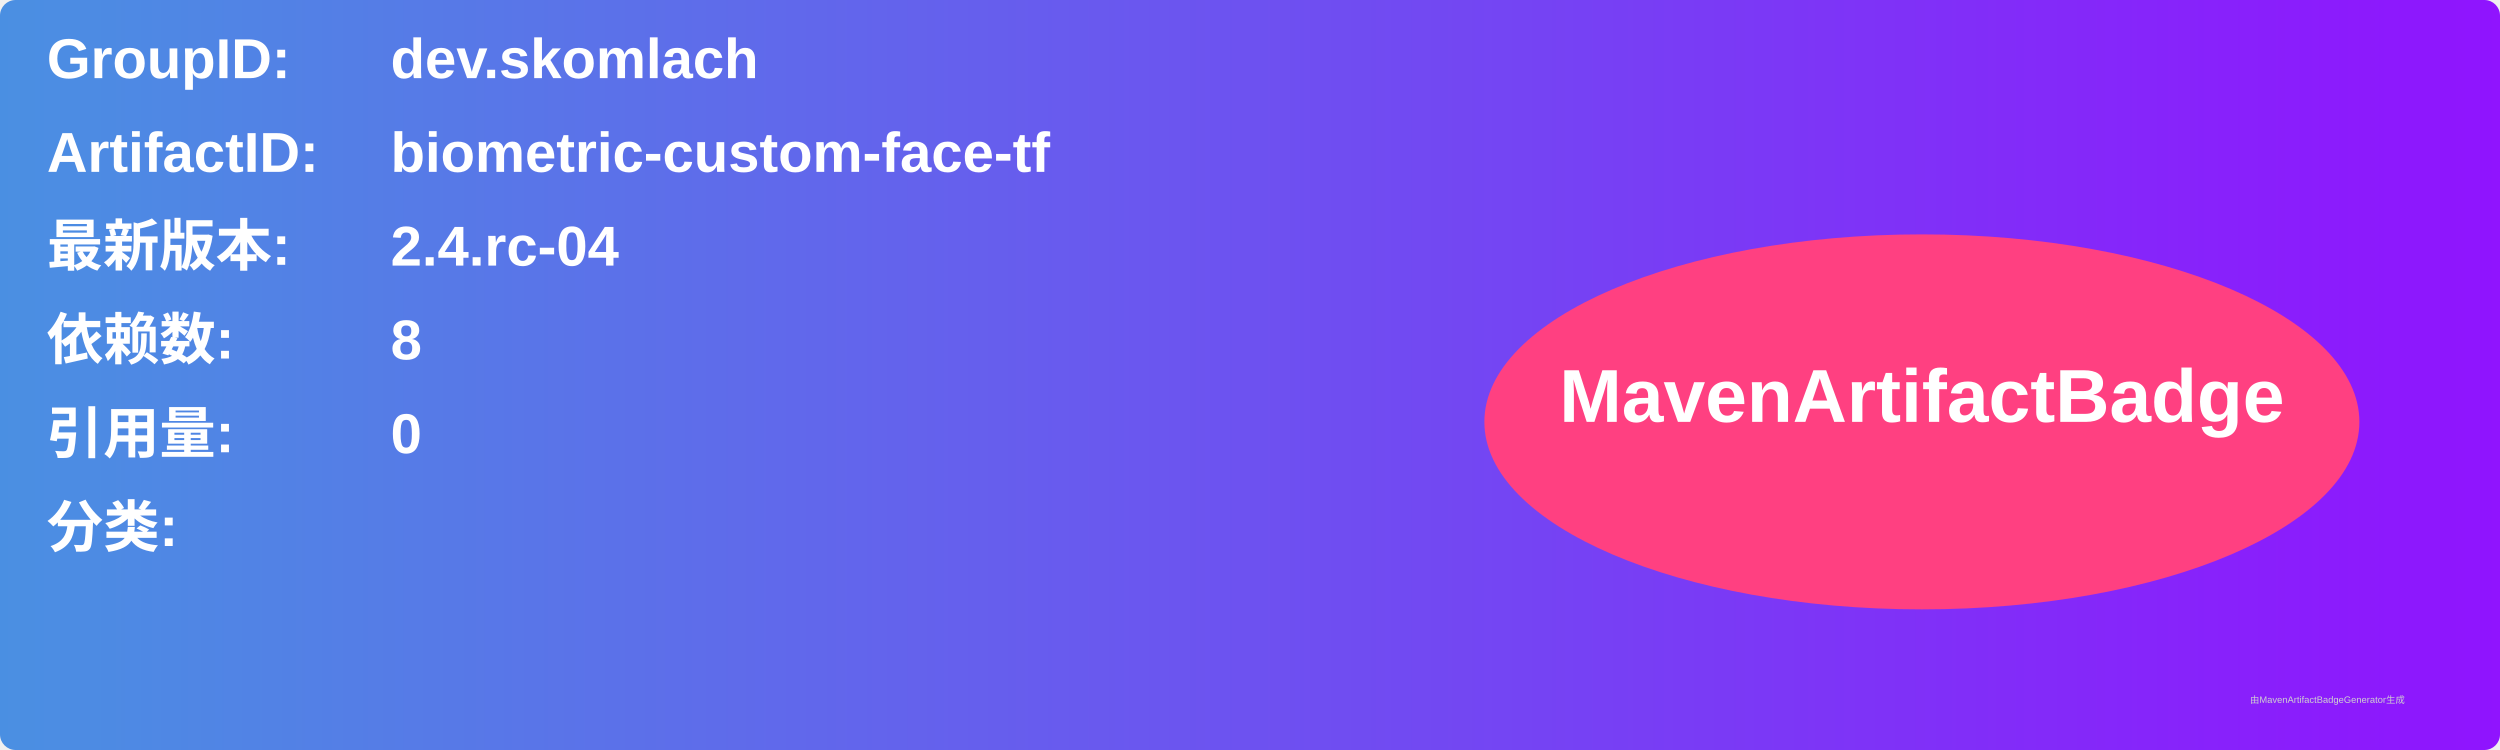
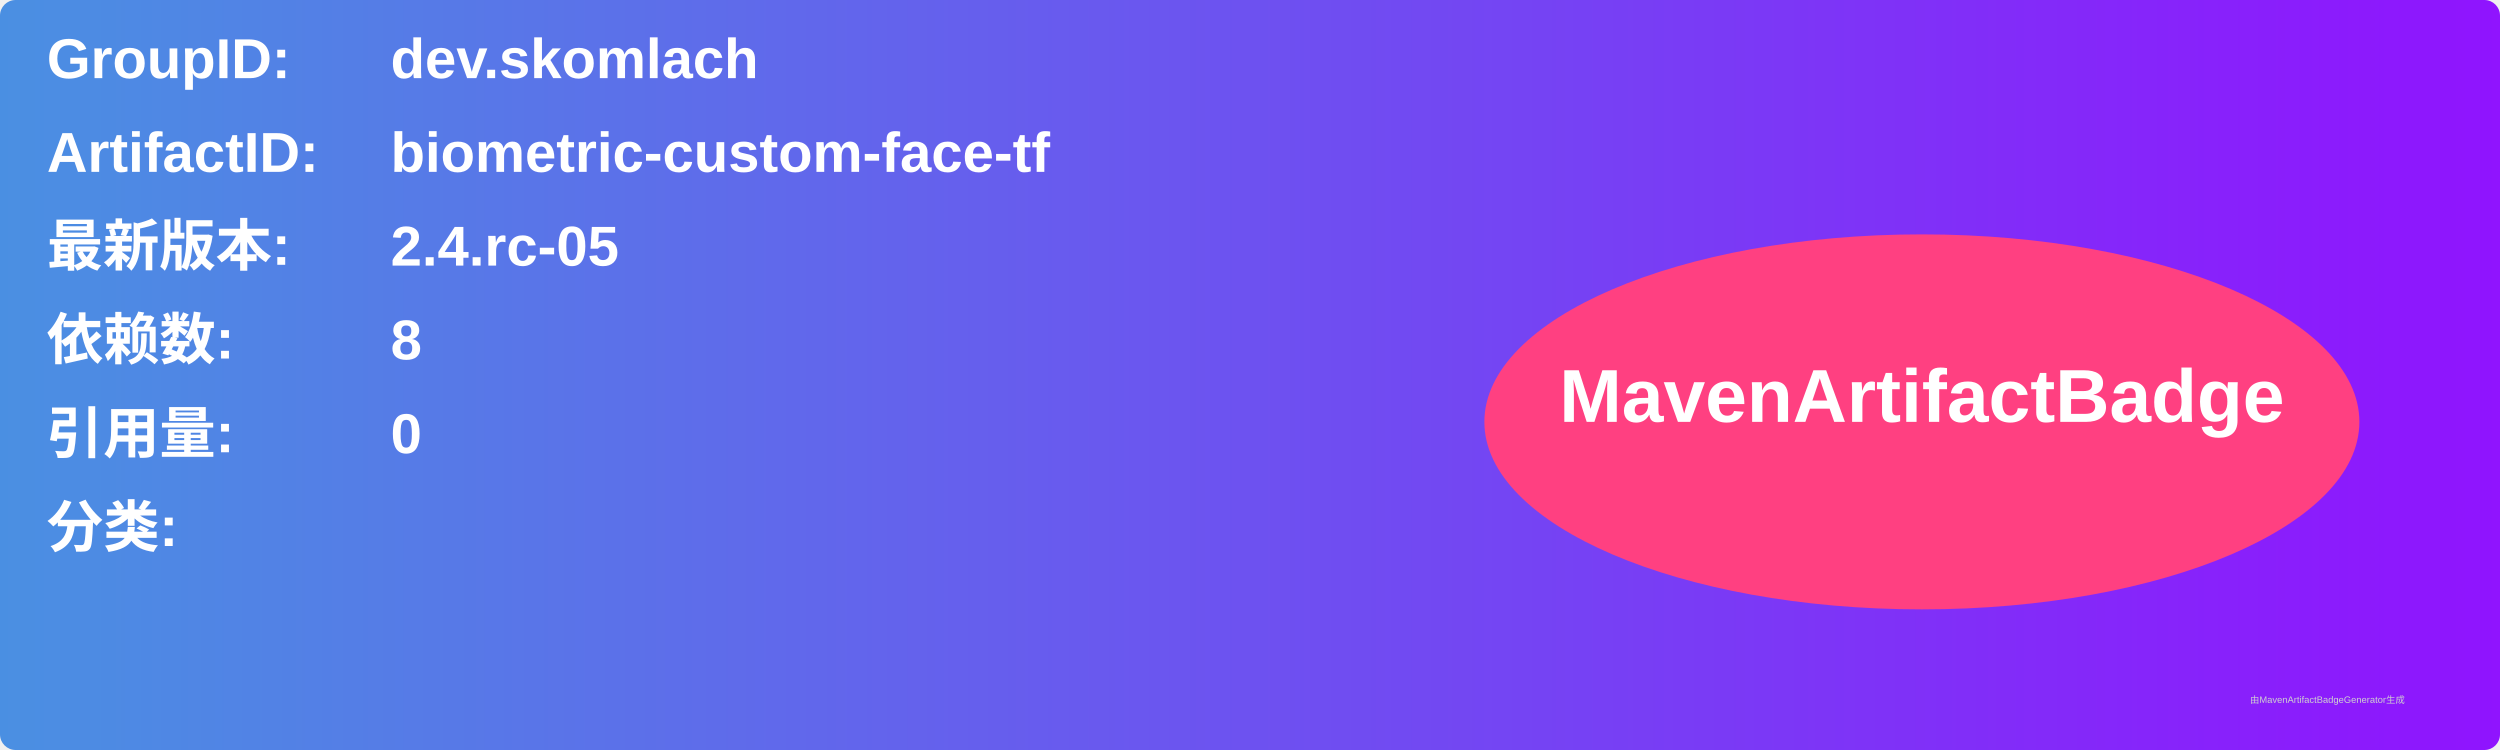
<svg xmlns="http://www.w3.org/2000/svg" width="800" height="240" viewBox="0 0 800 240">
  <linearGradient id="grad" x1="0%" y1="0%" x2="100%" y2="0%">
    <stop offset="0%" stop-color="#4a90e2" />
    <stop offset="100%" stop-color="#9013fe" />
  </linearGradient>
  <rect width="100%" height="100%" rx="5" ry="5" fill="url(#grad)" />
  <g transform="translate(15, 15)">
    <text x="0" y="10" font-family="Arial" font-size="18" fill="white" font-weight="bold" width="260">GroupID:</text>
    <text x="110" y="10" font-family="Arial" font-size="18" fill="white" font-weight="bold" width="460">dev.skomlach</text>
    <text x="0" y="40" font-family="Arial" font-size="18" fill="white" font-weight="bold" width="260">ArtifactID:</text>
    <text x="110" y="40" font-family="Arial" font-size="18" fill="white" font-weight="bold" width="460">biometric-custom-face-tf</text>
    <text x="0" y="70" font-family="Arial" font-size="18" fill="white" font-weight="bold">最新版本:</text>
    <text x="110" y="70" font-family="Arial" font-size="18" fill="white" font-weight="bold">
-       <tspan font-weight="bold">2.4.rc-04</tspan>
+       <tspan font-weight="bold">2.4.rc-05</tspan>
    </text>
    <text x="0" y="100" font-family="Arial" font-size="18" fill="white" font-weight="bold">依赖数: </text>
    <text x="110" y="100" font-family="Arial" font-size="18" fill="white">
      <tspan font-weight="bold">8</tspan>
    </text>
    <text x="0" y="130" font-family="Arial" font-size="18" fill="white" font-weight="bold">引用量: </text>
    <text x="110" y="130" font-family="Arial" font-size="18" fill="white">
      <tspan font-weight="bold">0</tspan>
    </text>
    <text x="0" y="160" font-family="Arial" font-size="18" fill="white" font-weight="bold">分类:</text>
    <text x="10" y="190" font-family="Arial" font-size="10" fill="white">
      <tspan font-weight="bold" />
    </text>
    <ellipse cx="600" cy="120" rx="140" ry="60" fill="#ff4081" />
    <text x="600" y="120" text-anchor="middle" font-family="Arial" font-size="24" fill="white" font-weight="bold">MavenArtifactBadge</text>
  </g>
  <text x="720" y="225" font-family="Arial" font-size="3" fill="#d0d0d0">由MavenArtifactBadgeGenerator生成</text>
</svg>
